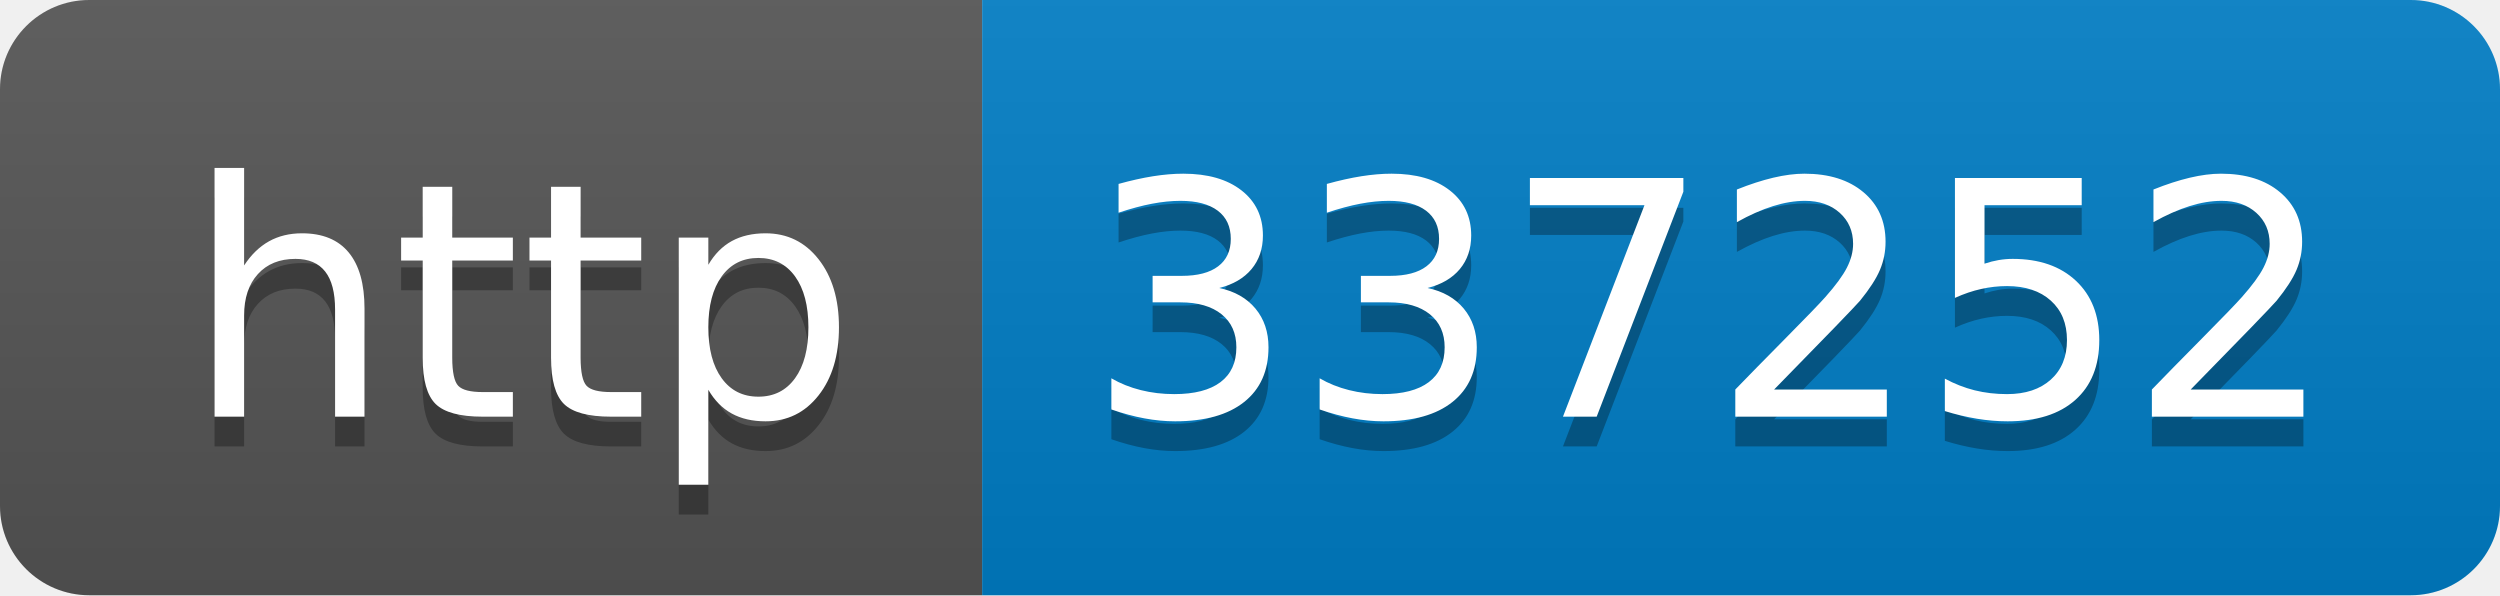
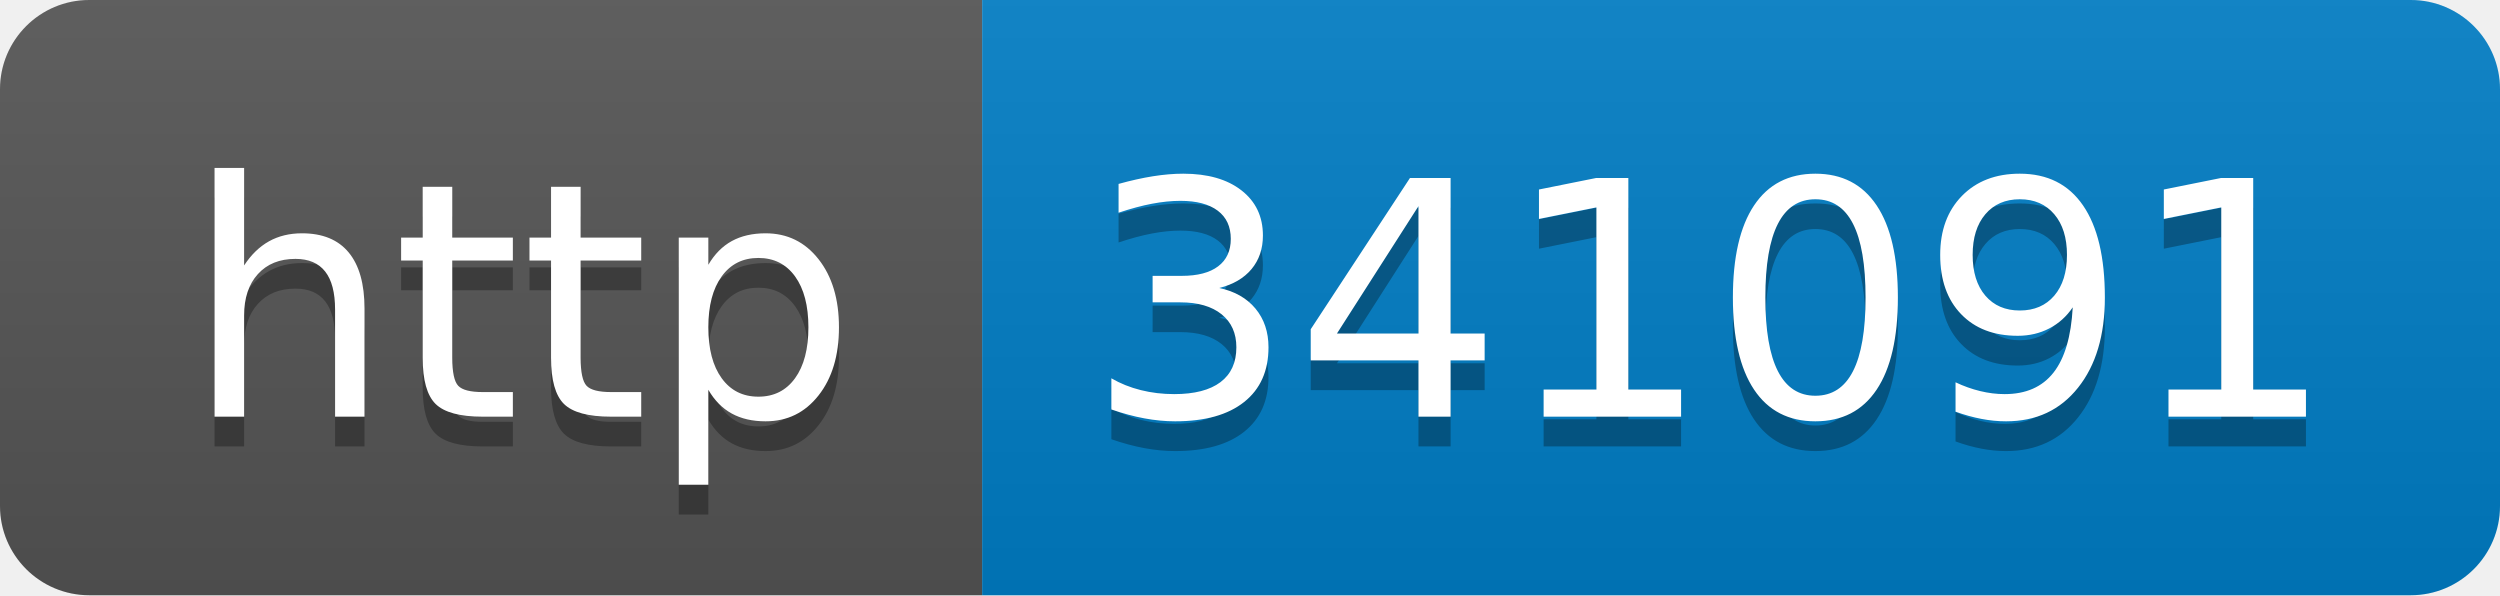
- <svg xmlns="http://www.w3.org/2000/svg" width="84" height="20" role="img" aria-label="http: 337252">
+ <svg xmlns="http://www.w3.org/2000/svg" width="84" height="20" role="img" aria-label="http: 341091">
  <linearGradient id="s" x2="0" y2="100%">
    <stop offset="0" stop-color="#bbb" stop-opacity=".1" />
    <stop offset="1" stop-opacity=".1" />
  </linearGradient>
  <clipPath id="r">
    <rect width="84" height="20" rx="3" fill="#fff" />
  </clipPath>
  <g clip-path="url(#r)">
    <rect width="33" height="20" fill="#555" />
    <rect x="33" width="51" height="20" fill="#007ec6" />
    <rect width="84" height="20" fill="url(#s)" />
  </g>
  <g fill="#fff" text-anchor="middle" font-family="Verdana,Geneva,DejaVu Sans,sans-serif" text-rendering="geometricPrecision" font-size="110">
    <text aria-hidden="true" x="175" y="150" fill="#010101" fill-opacity=".3" transform="scale(.1)" textLength="230">http</text>
    <text x="175" y="140" transform="scale(.1)" fill="#fff" textLength="230">http</text>
-     <text aria-hidden="true" x="575" y="150" fill="#010101" fill-opacity=".3" transform="scale(.1)" textLength="410">337252</text>
-     <text x="575" y="140" transform="scale(.1)" fill="#fff" textLength="410">337252</text>
+     <text aria-hidden="true" x="575" y="150" fill="#010101" fill-opacity=".3" transform="scale(.1)" textLength="410">341091</text>
+     <text x="575" y="140" transform="scale(.1)" fill="#fff" textLength="410">341091</text>
  </g>
</svg>
